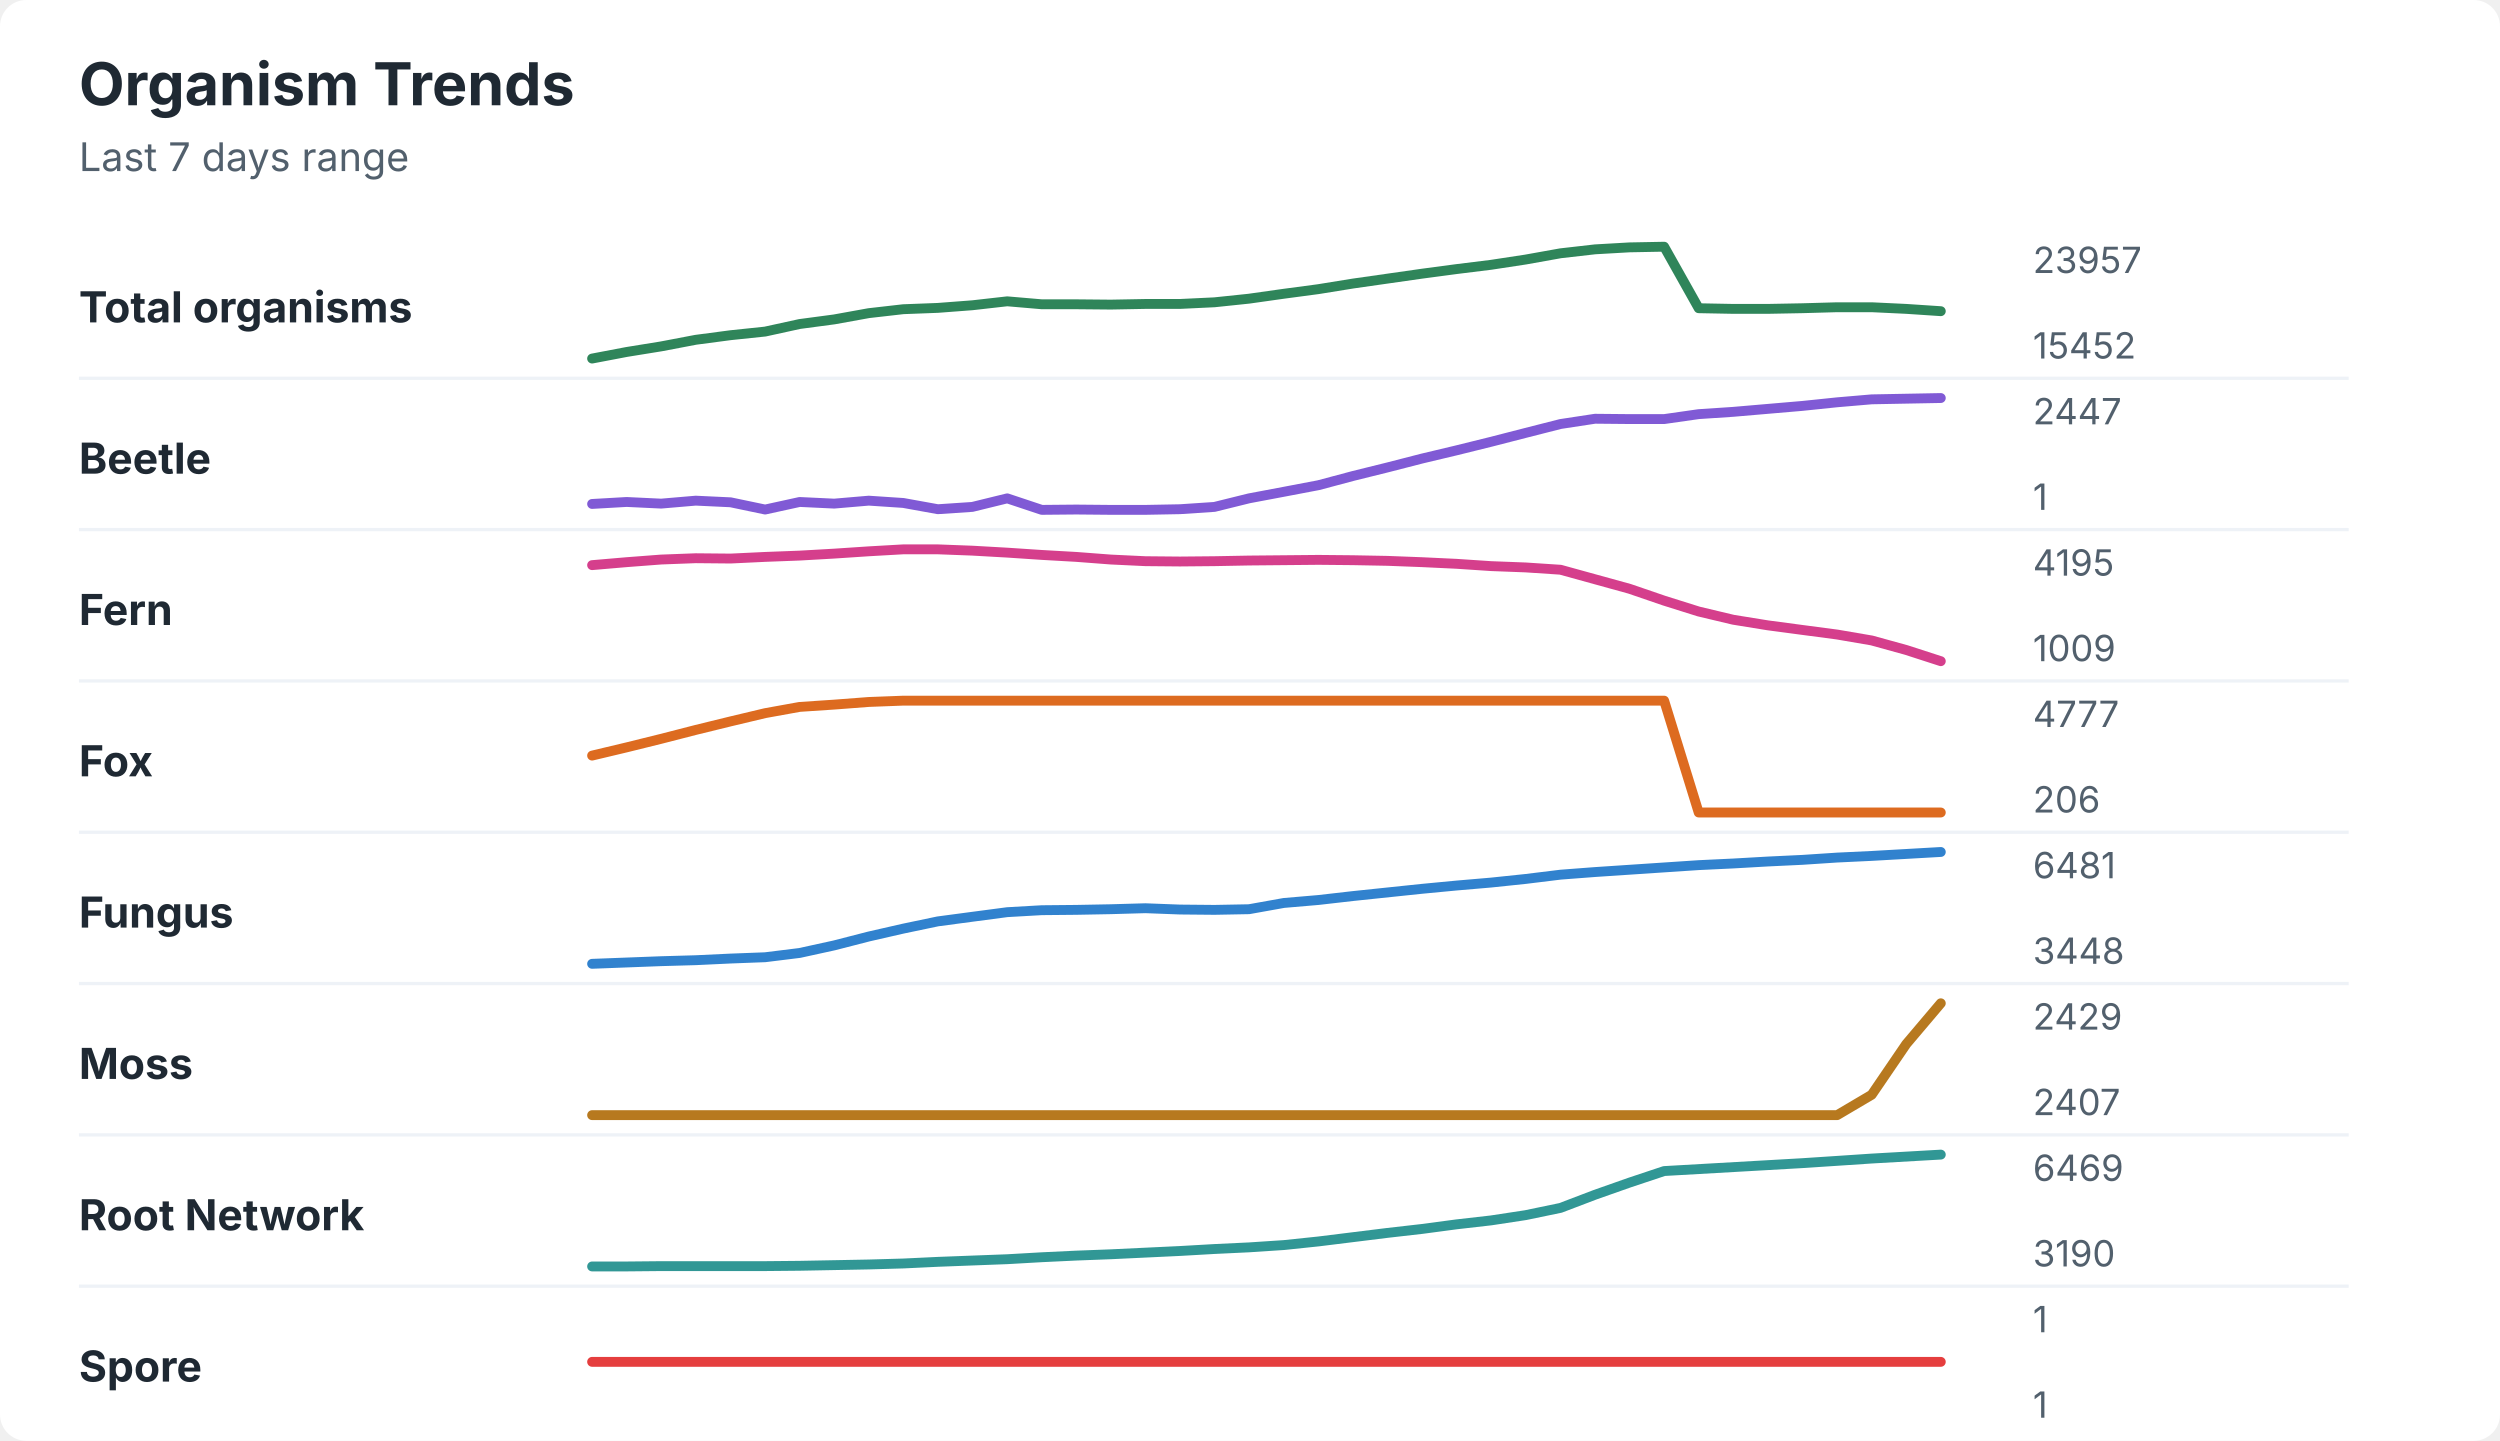
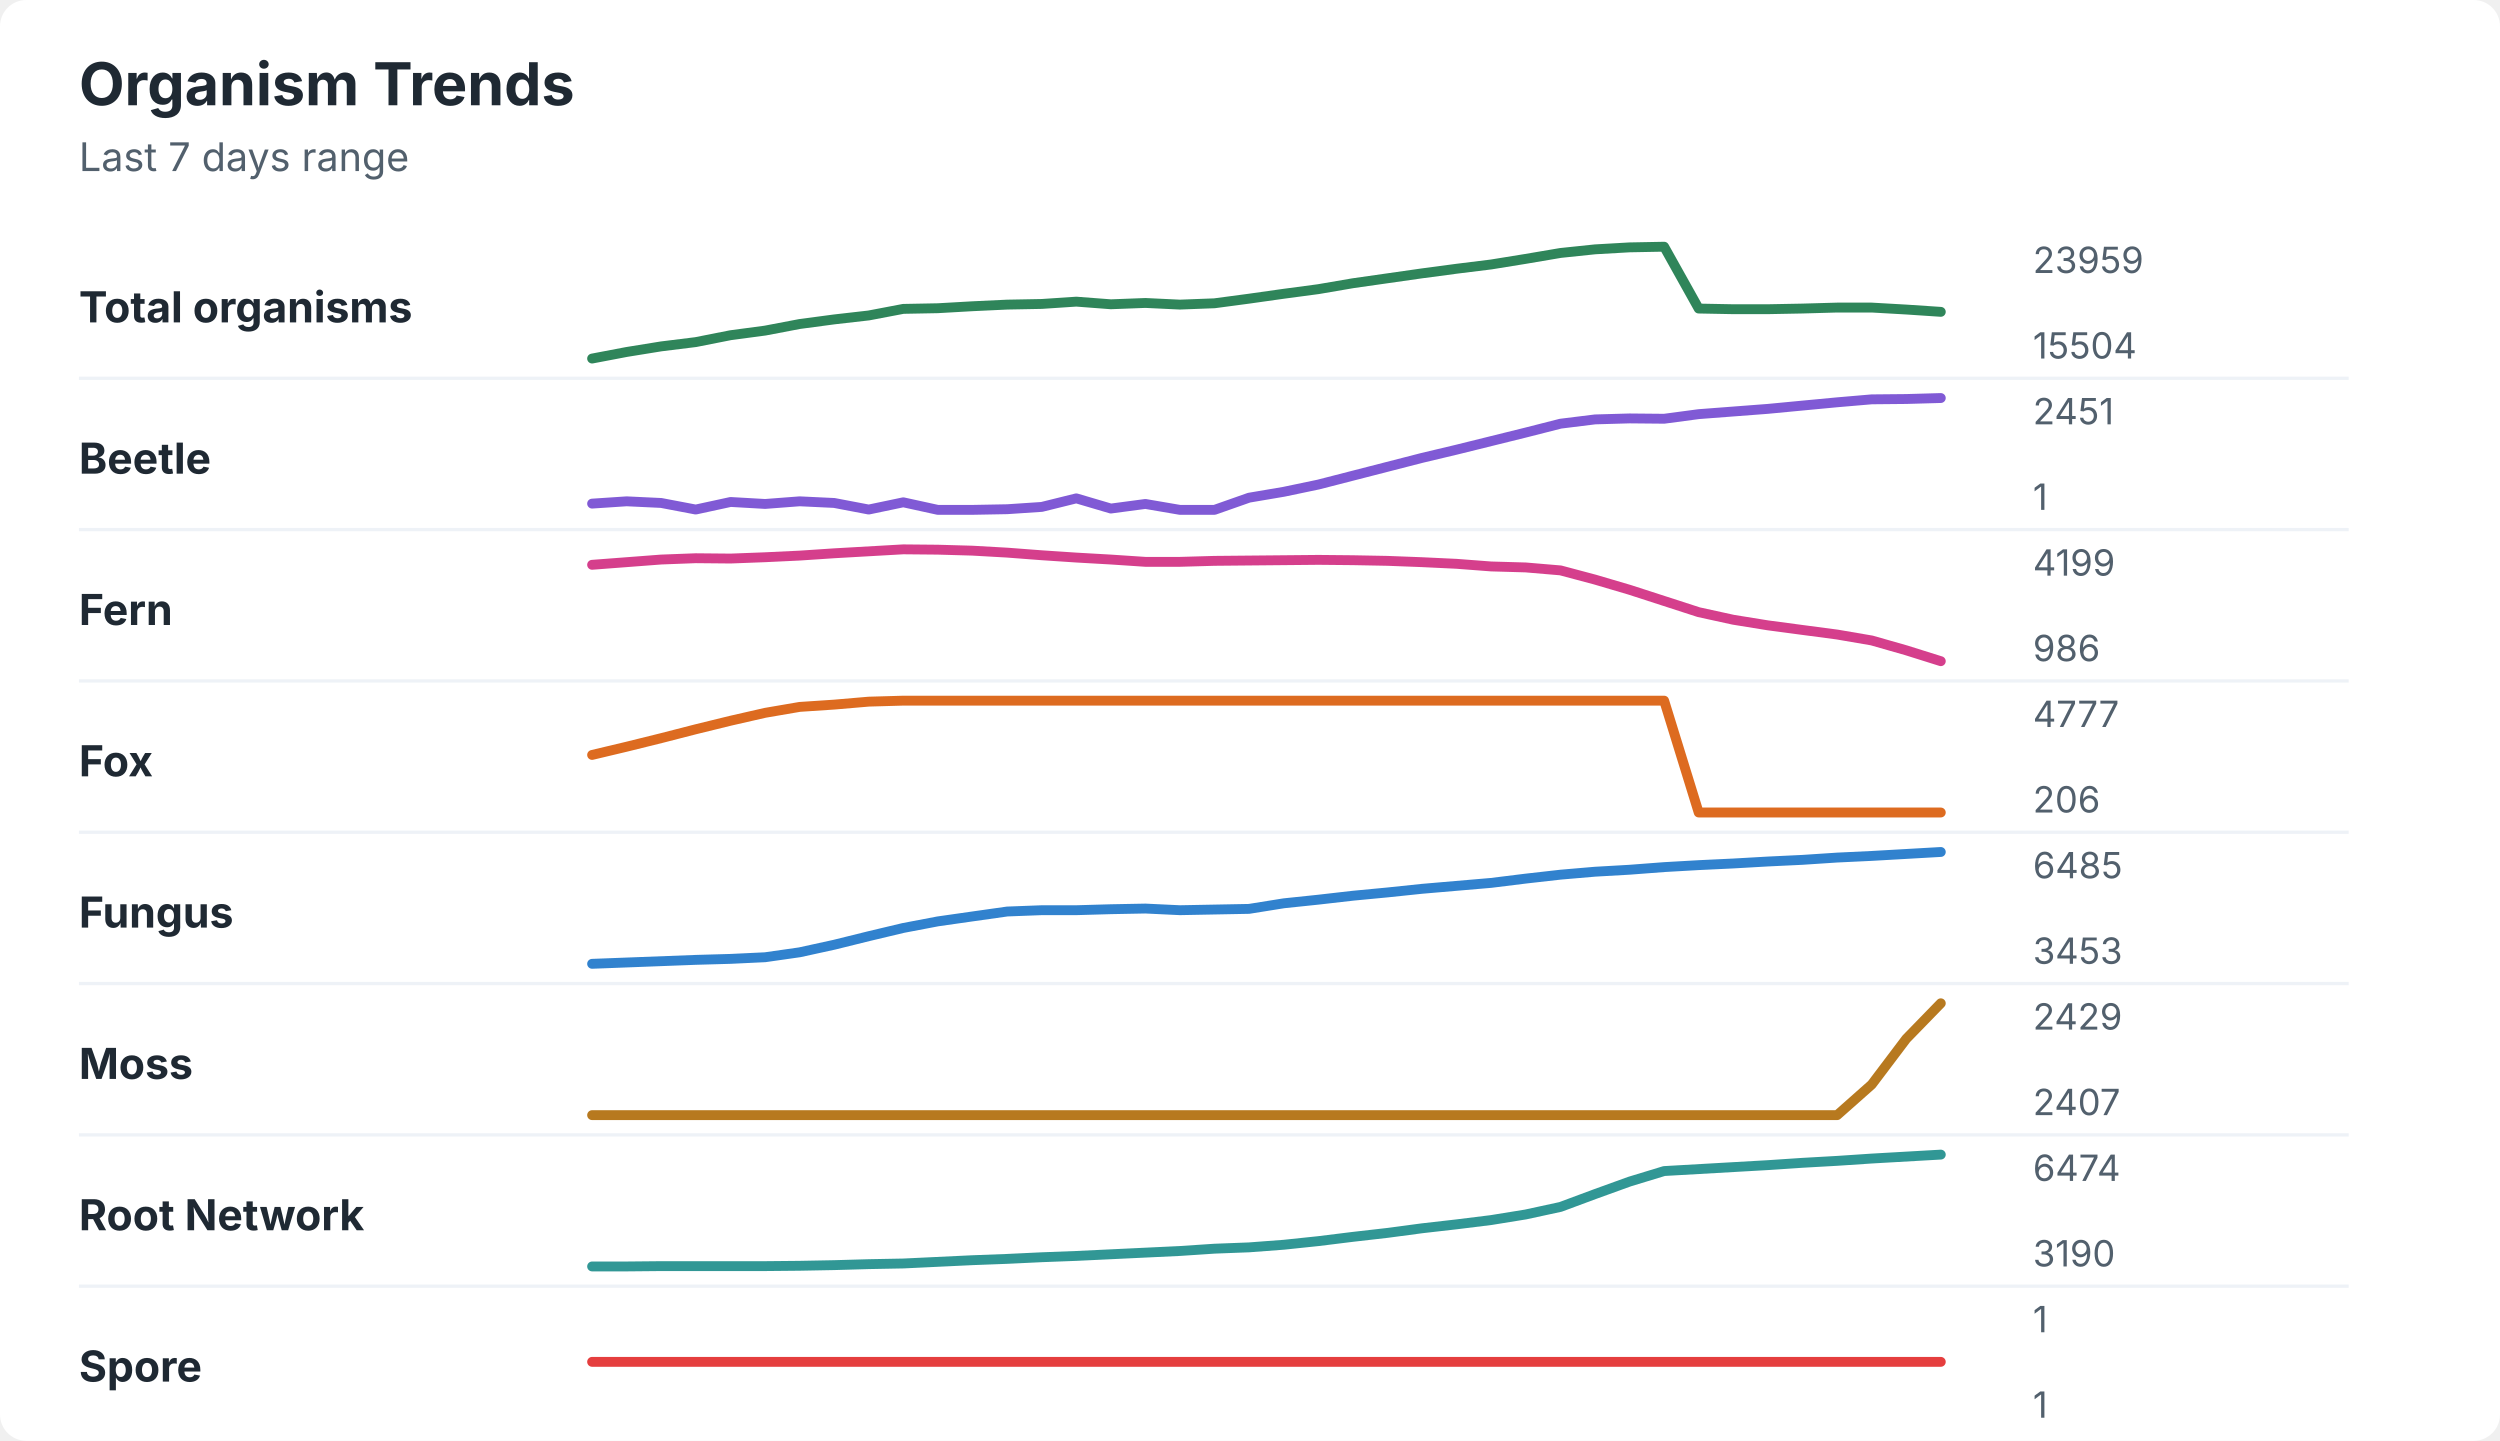
<svg xmlns="http://www.w3.org/2000/svg" width="760" height="438" viewBox="0 0 760 438" role="img" aria-labelledby="title desc">
  <rect width="760" height="438" rx="8" fill="#ffffff" />
  <style>
    text { font-family: -apple-system, BlinkMacSystemFont, "Segoe UI", sans-serif; }
    .title { font-size: 18px; font-weight: 700; fill: #1f2933; }
    .subtitle { font-size: 12px; fill: #52606d; }
    .label { font-size: 13px; font-weight: 650; fill: #1f2933; }
    .axis-value { font-size: 11px; fill: #52606d; }
    .separator { stroke: #eef2f7; stroke-width: 1; }
  </style>
  <text x="24" y="32" class="title">Organism Trends</text>
  <text x="24" y="52" class="subtitle">Last 7 days range</text>
  <text x="24" y="98" class="label">Total organisms</text>
-   <polyline points="180.0,109.0 190.5,107.0 201.0,105.3 211.5,103.3 222.1,101.9 232.6,100.8 243.1,98.5 253.6,97.1 264.1,95.2 274.6,94.0 285.1,93.6 295.6,92.8 306.2,91.6 316.7,92.5 327.2,92.5 337.7,92.6 348.2,92.4 358.7,92.4 369.2,91.9 379.7,90.8 390.3,89.3 400.8,87.9 411.3,86.2 421.8,84.7 432.3,83.2 442.8,81.8 453.3,80.5 463.8,78.9 474.4,77.0 484.9,75.8 495.4,75.2 505.9,75.0 516.4,93.7 526.9,93.9 537.4,93.9 547.9,93.7 558.5,93.4 569.0,93.4 579.5,93.9 590.0,94.6 " fill="none" stroke="#2f855a" stroke-width="3" stroke-linecap="round" stroke-linejoin="round" />
-   <text x="618" y="83" class="axis-value">23957</text>
-   <text x="618" y="109" class="axis-value">15452</text>
+   <polyline points="180.0,109.0 190.5,107.0 201.0,105.3 211.5,104.0 222.1,101.9 232.6,100.5 243.1,98.5 253.6,97.1 264.1,95.9 274.6,93.9 285.1,93.7 295.6,93.1 306.2,92.6 316.7,92.4 327.2,91.7 337.7,92.5 348.2,92.1 358.7,92.6 369.2,92.2 379.7,90.8 390.3,89.3 400.8,87.9 411.3,86.1 421.8,84.6 432.3,83.1 442.8,81.7 453.3,80.4 463.8,78.7 474.4,76.9 484.9,75.8 495.4,75.2 505.9,75.0 516.4,93.8 526.9,94.0 537.4,94.0 547.9,93.8 558.5,93.5 569.0,93.5 579.5,94.1 590.0,94.8 " fill="none" stroke="#2f855a" stroke-width="3" stroke-linecap="round" stroke-linejoin="round" />
+   <text x="618" y="83" class="axis-value">23959</text>
+   <text x="618" y="109" class="axis-value">15504</text>
  <line x1="24" y1="115.0" x2="714" y2="115.0" class="separator" />
  <text x="24" y="144" class="label">Beetle</text>
-   <polyline points="180.0,153.2 190.5,152.6 201.0,153.1 211.5,152.2 222.1,152.7 232.6,154.9 243.1,152.6 253.6,153.1 264.1,152.2 274.6,152.9 285.1,154.8 295.6,154.1 306.2,151.5 316.7,155.0 327.2,154.9 337.7,155.0 348.2,155.0 358.7,154.8 369.2,154.1 379.7,151.5 390.3,149.5 400.8,147.5 411.3,144.7 421.8,142.1 432.3,139.4 442.8,136.9 453.3,134.3 463.8,131.6 474.4,128.9 484.9,127.3 495.4,127.4 505.9,127.4 516.4,125.9 526.9,125.2 537.4,124.3 547.9,123.4 558.5,122.3 569.0,121.4 579.5,121.2 590.0,121.0 " fill="none" stroke="#805ad5" stroke-width="3" stroke-linecap="round" stroke-linejoin="round" />
-   <text x="618" y="129" class="axis-value">2447</text>
+   <polyline points="180.0,153.1 190.5,152.4 201.0,152.9 211.5,154.9 222.1,152.6 232.6,153.2 243.1,152.4 253.6,152.9 264.1,154.9 274.6,152.7 285.1,155.0 295.6,155.0 306.2,154.8 316.7,154.1 327.2,151.5 337.7,154.6 348.2,153.2 358.7,155.0 369.2,155.0 379.7,151.3 390.3,149.5 400.8,147.3 411.3,144.6 421.8,141.9 432.3,139.2 442.8,136.7 453.3,134.1 463.8,131.5 474.4,128.8 484.9,127.5 495.4,127.2 505.9,127.3 516.4,125.9 526.9,125.1 537.4,124.3 547.9,123.3 558.5,122.3 569.0,121.4 579.5,121.3 590.0,121.0 " fill="none" stroke="#805ad5" stroke-width="3" stroke-linecap="round" stroke-linejoin="round" />
+   <text x="618" y="129" class="axis-value">2451</text>
  <text x="618" y="155" class="axis-value">1</text>
  <line x1="24" y1="161.0" x2="714" y2="161.0" class="separator" />
  <text x="24" y="190" class="label">Fern</text>
-   <polyline points="180.0,171.8 190.5,170.9 201.0,170.1 211.5,169.7 222.1,169.8 232.6,169.3 243.1,168.9 253.6,168.3 264.1,167.6 274.6,167.0 285.1,167.0 295.6,167.4 306.2,168.0 316.7,168.7 327.2,169.3 337.7,170.1 348.2,170.6 358.7,170.7 369.2,170.6 379.7,170.4 390.3,170.3 400.8,170.2 411.3,170.3 421.8,170.5 432.3,170.9 442.8,171.4 453.3,172.1 463.8,172.5 474.4,173.2 484.9,176.1 495.4,179.0 505.9,182.6 516.4,185.9 526.9,188.4 537.4,190.1 547.9,191.5 558.5,192.9 569.0,194.7 579.5,197.6 590.0,201.0 " fill="none" stroke="#d53f8c" stroke-width="3" stroke-linecap="round" stroke-linejoin="round" />
-   <text x="618" y="175" class="axis-value">4195</text>
-   <text x="618" y="201" class="axis-value">1009</text>
+   <polyline points="180.0,171.7 190.5,170.9 201.0,170.1 211.5,169.7 222.1,169.8 232.6,169.4 243.1,168.9 253.6,168.2 264.1,167.6 274.6,167.0 285.1,167.1 295.6,167.4 306.2,168.0 316.7,168.8 327.2,169.5 337.7,170.1 348.2,170.8 358.7,170.8 369.2,170.5 379.7,170.4 390.3,170.3 400.8,170.2 411.3,170.3 421.8,170.5 432.3,170.9 442.8,171.4 453.3,172.2 463.8,172.5 474.4,173.4 484.9,176.2 495.4,179.3 505.9,182.7 516.4,186.1 526.9,188.4 537.4,190.1 547.9,191.5 558.5,192.9 569.0,194.7 579.5,197.7 590.0,201.0 " fill="none" stroke="#d53f8c" stroke-width="3" stroke-linecap="round" stroke-linejoin="round" />
+   <text x="618" y="175" class="axis-value">4199</text>
+   <text x="618" y="201" class="axis-value">986</text>
  <line x1="24" y1="207.0" x2="714" y2="207.0" class="separator" />
  <text x="24" y="236" class="label">Fox</text>
-   <polyline points="180.0,229.7 190.5,227.2 201.0,224.6 211.5,221.9 222.1,219.3 232.6,216.8 243.1,214.9 253.6,214.2 264.1,213.4 274.6,213.0 285.1,213.0 295.6,213.0 306.2,213.0 316.7,213.0 327.2,213.0 337.7,213.0 348.2,213.0 358.7,213.0 369.2,213.0 379.7,213.0 390.3,213.0 400.8,213.0 411.3,213.0 421.8,213.0 432.3,213.0 442.8,213.0 453.3,213.0 463.8,213.0 474.4,213.0 484.9,213.0 495.4,213.0 505.9,213.0 516.4,247.0 526.9,247.0 537.4,247.0 547.9,247.0 558.5,247.0 569.0,247.0 579.5,247.0 590.0,247.0 " fill="none" stroke="#dd6b20" stroke-width="3" stroke-linecap="round" stroke-linejoin="round" />
+   <polyline points="180.0,229.5 190.5,227.0 201.0,224.4 211.5,221.7 222.1,219.1 232.6,216.7 243.1,214.9 253.6,214.2 264.1,213.3 274.6,213.0 285.1,213.0 295.6,213.0 306.2,213.0 316.7,213.0 327.2,213.0 337.7,213.0 348.2,213.0 358.7,213.0 369.2,213.0 379.7,213.0 390.3,213.0 400.8,213.0 411.3,213.0 421.8,213.0 432.3,213.0 442.8,213.0 453.3,213.0 463.8,213.0 474.4,213.0 484.9,213.0 495.4,213.0 505.9,213.0 516.4,247.0 526.9,247.0 537.4,247.0 547.9,247.0 558.5,247.0 569.0,247.0 579.5,247.0 590.0,247.0 " fill="none" stroke="#dd6b20" stroke-width="3" stroke-linecap="round" stroke-linejoin="round" />
  <text x="618" y="221" class="axis-value">4777</text>
  <text x="618" y="247" class="axis-value">206</text>
  <line x1="24" y1="253.0" x2="714" y2="253.0" class="separator" />
  <text x="24" y="282" class="label">Fungus</text>
-   <polyline points="180.0,293.0 190.5,292.6 201.0,292.2 211.5,291.9 222.1,291.4 232.6,291.0 243.1,289.7 253.6,287.4 264.1,284.7 274.6,282.3 285.1,280.1 295.6,278.7 306.2,277.3 316.7,276.7 327.2,276.6 337.7,276.4 348.2,276.1 358.7,276.5 369.2,276.6 379.7,276.4 390.3,274.5 400.8,273.6 411.3,272.4 421.8,271.3 432.3,270.2 442.8,269.2 453.3,268.3 463.8,267.2 474.4,265.9 484.9,265.1 495.4,264.4 505.9,263.7 516.4,263.0 526.9,262.5 537.4,261.9 547.9,261.4 558.5,260.7 569.0,260.2 579.5,259.6 590.0,259.0 " fill="none" stroke="#3182ce" stroke-width="3" stroke-linecap="round" stroke-linejoin="round" />
-   <text x="618" y="267" class="axis-value">6481</text>
-   <text x="618" y="293" class="axis-value">3448</text>
+   <polyline points="180.0,293.0 190.5,292.6 201.0,292.2 211.5,291.8 222.1,291.5 232.6,291.0 243.1,289.5 253.6,287.2 264.1,284.6 274.6,282.1 285.1,280.1 295.6,278.6 306.2,277.1 316.7,276.7 327.2,276.7 337.7,276.4 348.2,276.2 358.7,276.7 369.2,276.5 379.7,276.3 390.3,274.6 400.8,273.5 411.3,272.3 421.8,271.3 432.3,270.2 442.8,269.3 453.3,268.4 463.8,267.1 474.4,265.9 484.9,265.0 495.4,264.4 505.9,263.6 516.4,263.0 526.9,262.5 537.4,261.9 547.9,261.4 558.5,260.7 569.0,260.2 579.5,259.6 590.0,259.0 " fill="none" stroke="#3182ce" stroke-width="3" stroke-linecap="round" stroke-linejoin="round" />
+   <text x="618" y="267" class="axis-value">6485</text>
+   <text x="618" y="293" class="axis-value">3453</text>
  <line x1="24" y1="299.0" x2="714" y2="299.0" class="separator" />
  <text x="24" y="328" class="label">Moss</text>
-   <polyline points="180.0,339.0 190.5,339.0 201.0,339.0 211.5,339.0 222.1,339.0 232.6,339.0 243.1,339.0 253.6,339.0 264.1,339.0 274.6,339.0 285.1,339.0 295.6,339.0 306.2,339.0 316.7,339.0 327.2,339.0 337.7,339.0 348.2,339.0 358.7,339.0 369.2,339.0 379.7,339.0 390.3,339.0 400.8,339.0 411.3,339.0 421.8,339.0 432.3,339.0 442.8,339.0 453.3,339.0 463.8,339.0 474.4,339.0 484.9,339.0 495.4,339.0 505.9,339.0 516.4,339.0 526.9,339.0 537.4,339.0 547.9,339.0 558.5,339.0 569.0,332.8 579.5,317.4 590.0,305.0 " fill="none" stroke="#b7791f" stroke-width="3" stroke-linecap="round" stroke-linejoin="round" />
+   <polyline points="180.0,339.0 190.5,339.0 201.0,339.0 211.5,339.0 222.1,339.0 232.6,339.0 243.1,339.0 253.6,339.0 264.1,339.0 274.6,339.0 285.1,339.0 295.6,339.0 306.2,339.0 316.7,339.0 327.2,339.0 337.7,339.0 348.2,339.0 358.7,339.0 369.2,339.0 379.7,339.0 390.3,339.0 400.8,339.0 411.3,339.0 421.8,339.0 432.3,339.0 442.8,339.0 453.3,339.0 463.8,339.0 474.4,339.0 484.9,339.0 495.4,339.0 505.9,339.0 516.4,339.0 526.9,339.0 537.4,339.0 547.9,339.0 558.5,339.0 569.0,329.7 579.5,315.8 590.0,305.0 " fill="none" stroke="#b7791f" stroke-width="3" stroke-linecap="round" stroke-linejoin="round" />
  <text x="618" y="313" class="axis-value">2429</text>
  <text x="618" y="339" class="axis-value">2407</text>
  <line x1="24" y1="345.0" x2="714" y2="345.0" class="separator" />
  <text x="24" y="374" class="label">Root Network</text>
-   <polyline points="180.0,385.0 190.5,385.0 201.0,384.9 211.5,384.9 222.1,384.9 232.6,384.9 243.1,384.8 253.6,384.6 264.1,384.4 274.6,384.1 285.1,383.6 295.6,383.2 306.2,382.8 316.7,382.2 327.2,381.7 337.7,381.3 348.2,380.8 358.7,380.3 369.2,379.7 379.7,379.2 390.3,378.5 400.8,377.4 411.3,376.1 421.8,374.8 432.3,373.6 442.8,372.2 453.3,371.0 463.8,369.4 474.4,367.2 484.9,363.2 495.4,359.5 505.9,356.0 516.4,355.4 526.9,354.8 537.4,354.2 547.9,353.6 558.5,352.9 569.0,352.2 579.5,351.6 590.0,351.0 " fill="none" stroke="#319795" stroke-width="3" stroke-linecap="round" stroke-linejoin="round" />
-   <text x="618" y="359" class="axis-value">6469</text>
+   <polyline points="180.0,385.0 190.5,385.0 201.0,384.9 211.5,384.9 222.1,384.9 232.6,384.9 243.1,384.8 253.6,384.6 264.1,384.3 274.6,384.1 285.1,383.6 295.6,383.1 306.2,382.7 316.7,382.2 327.2,381.8 337.7,381.3 348.2,380.8 358.7,380.3 369.2,379.6 379.7,379.2 390.3,378.4 400.8,377.3 411.3,376.0 421.8,374.8 432.3,373.4 442.8,372.2 453.3,370.9 463.8,369.2 474.4,366.9 484.9,363.0 495.4,359.2 505.9,356.0 516.4,355.4 526.9,354.8 537.4,354.2 547.9,353.5 558.5,352.9 569.0,352.2 579.5,351.6 590.0,351.0 " fill="none" stroke="#319795" stroke-width="3" stroke-linecap="round" stroke-linejoin="round" />
+   <text x="618" y="359" class="axis-value">6474</text>
  <text x="618" y="385" class="axis-value">3190</text>
  <line x1="24" y1="391.0" x2="714" y2="391.0" class="separator" />
  <text x="24" y="420" class="label">Spore</text>
  <polyline points="180.0,414.0 190.5,414.0 201.0,414.0 211.5,414.0 222.1,414.0 232.6,414.0 243.1,414.0 253.6,414.0 264.1,414.0 274.6,414.0 285.1,414.0 295.6,414.0 306.2,414.0 316.7,414.0 327.2,414.0 337.7,414.0 348.2,414.0 358.7,414.0 369.2,414.0 379.7,414.0 390.3,414.0 400.8,414.0 411.3,414.0 421.8,414.0 432.3,414.0 442.8,414.0 453.3,414.0 463.8,414.0 474.4,414.0 484.9,414.0 495.4,414.0 505.9,414.0 516.4,414.0 526.9,414.0 537.4,414.0 547.9,414.0 558.5,414.0 569.0,414.0 579.5,414.0 590.0,414.0 " fill="none" stroke="#e53e3e" stroke-width="3" stroke-linecap="round" stroke-linejoin="round" />
  <text x="618" y="405" class="axis-value">1</text>
  <text x="618" y="431" class="axis-value">1</text>
</svg>
